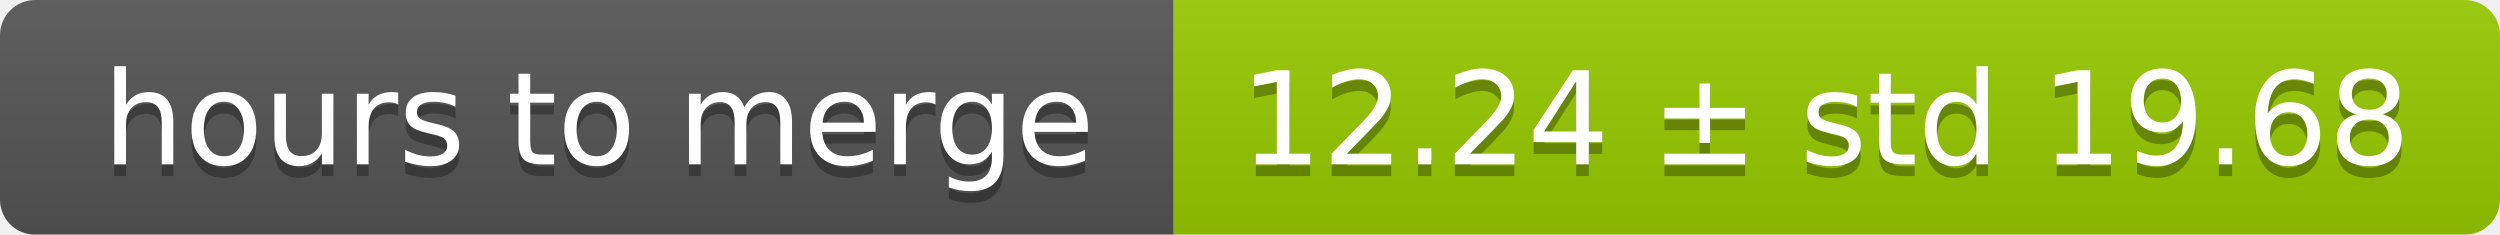
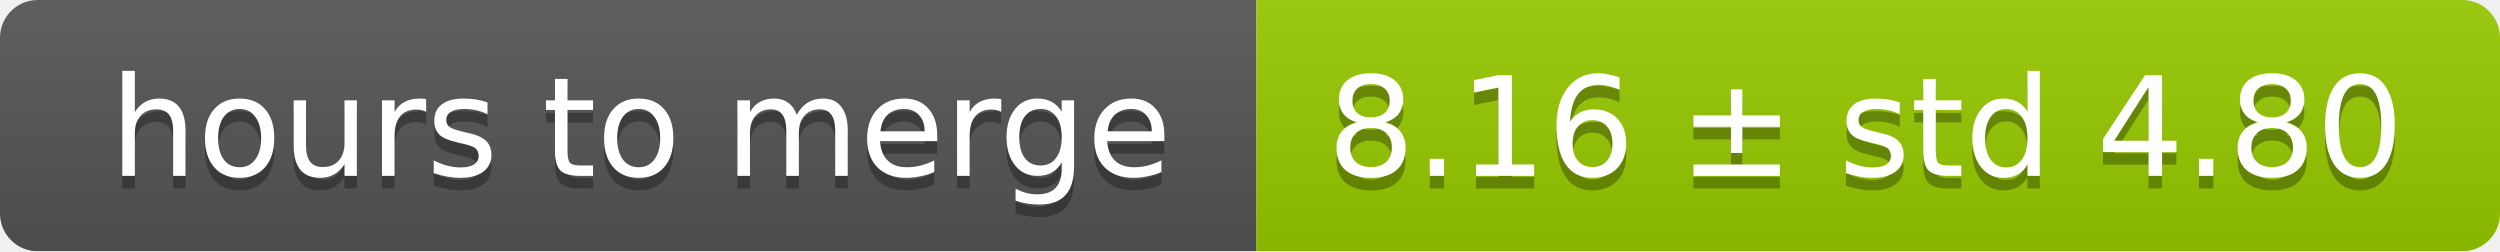
- <svg xmlns="http://www.w3.org/2000/svg" width="213" height="20">
+ <svg xmlns="http://www.w3.org/2000/svg" width="199" height="20">
  <linearGradient id="smooth" x2="0" y2="100%">
    <stop offset="0" stop-color="#bbb" stop-opacity=".1" />
    <stop offset="1" stop-opacity=".1" />
  </linearGradient>
  <mask id="round">
-     <rect width="213" height="20" rx="3" fill="#fff" />
+     <rect width="199" height="20" rx="3" fill="#fff" />
  </mask>
  <g mask="url(#round)">
    <rect width="100" height="20" fill="#555" />
-     <rect x="100" width="113" height="20" fill="#97ca00" />
-     <rect width="213" height="20" fill="url(#smooth)" />
+     <rect x="100" width="99" height="20" fill="#97ca00" />
+     <rect width="199" height="20" fill="url(#smooth)" />
  </g>
  <g fill="#fff" text-anchor="middle" font-family="DejaVu Sans,Verdana,Geneva,sans-serif" font-size="11">
    <text x="51" y="15" fill="#010101" fill-opacity=".3">hours to merge</text>
    <text x="51" y="14">hours to merge</text>
-     <text x="155.5" y="15" fill="#010101" fill-opacity=".3">12.24 ± std 19.68</text>
-     <text x="155.5" y="14">12.24 ± std 19.68</text>
+     <text x="148.5" y="15" fill="#010101" fill-opacity=".3">8.16 ± std 4.80</text>
+     <text x="148.5" y="14">8.16 ± std 4.80</text>
  </g>
</svg>
